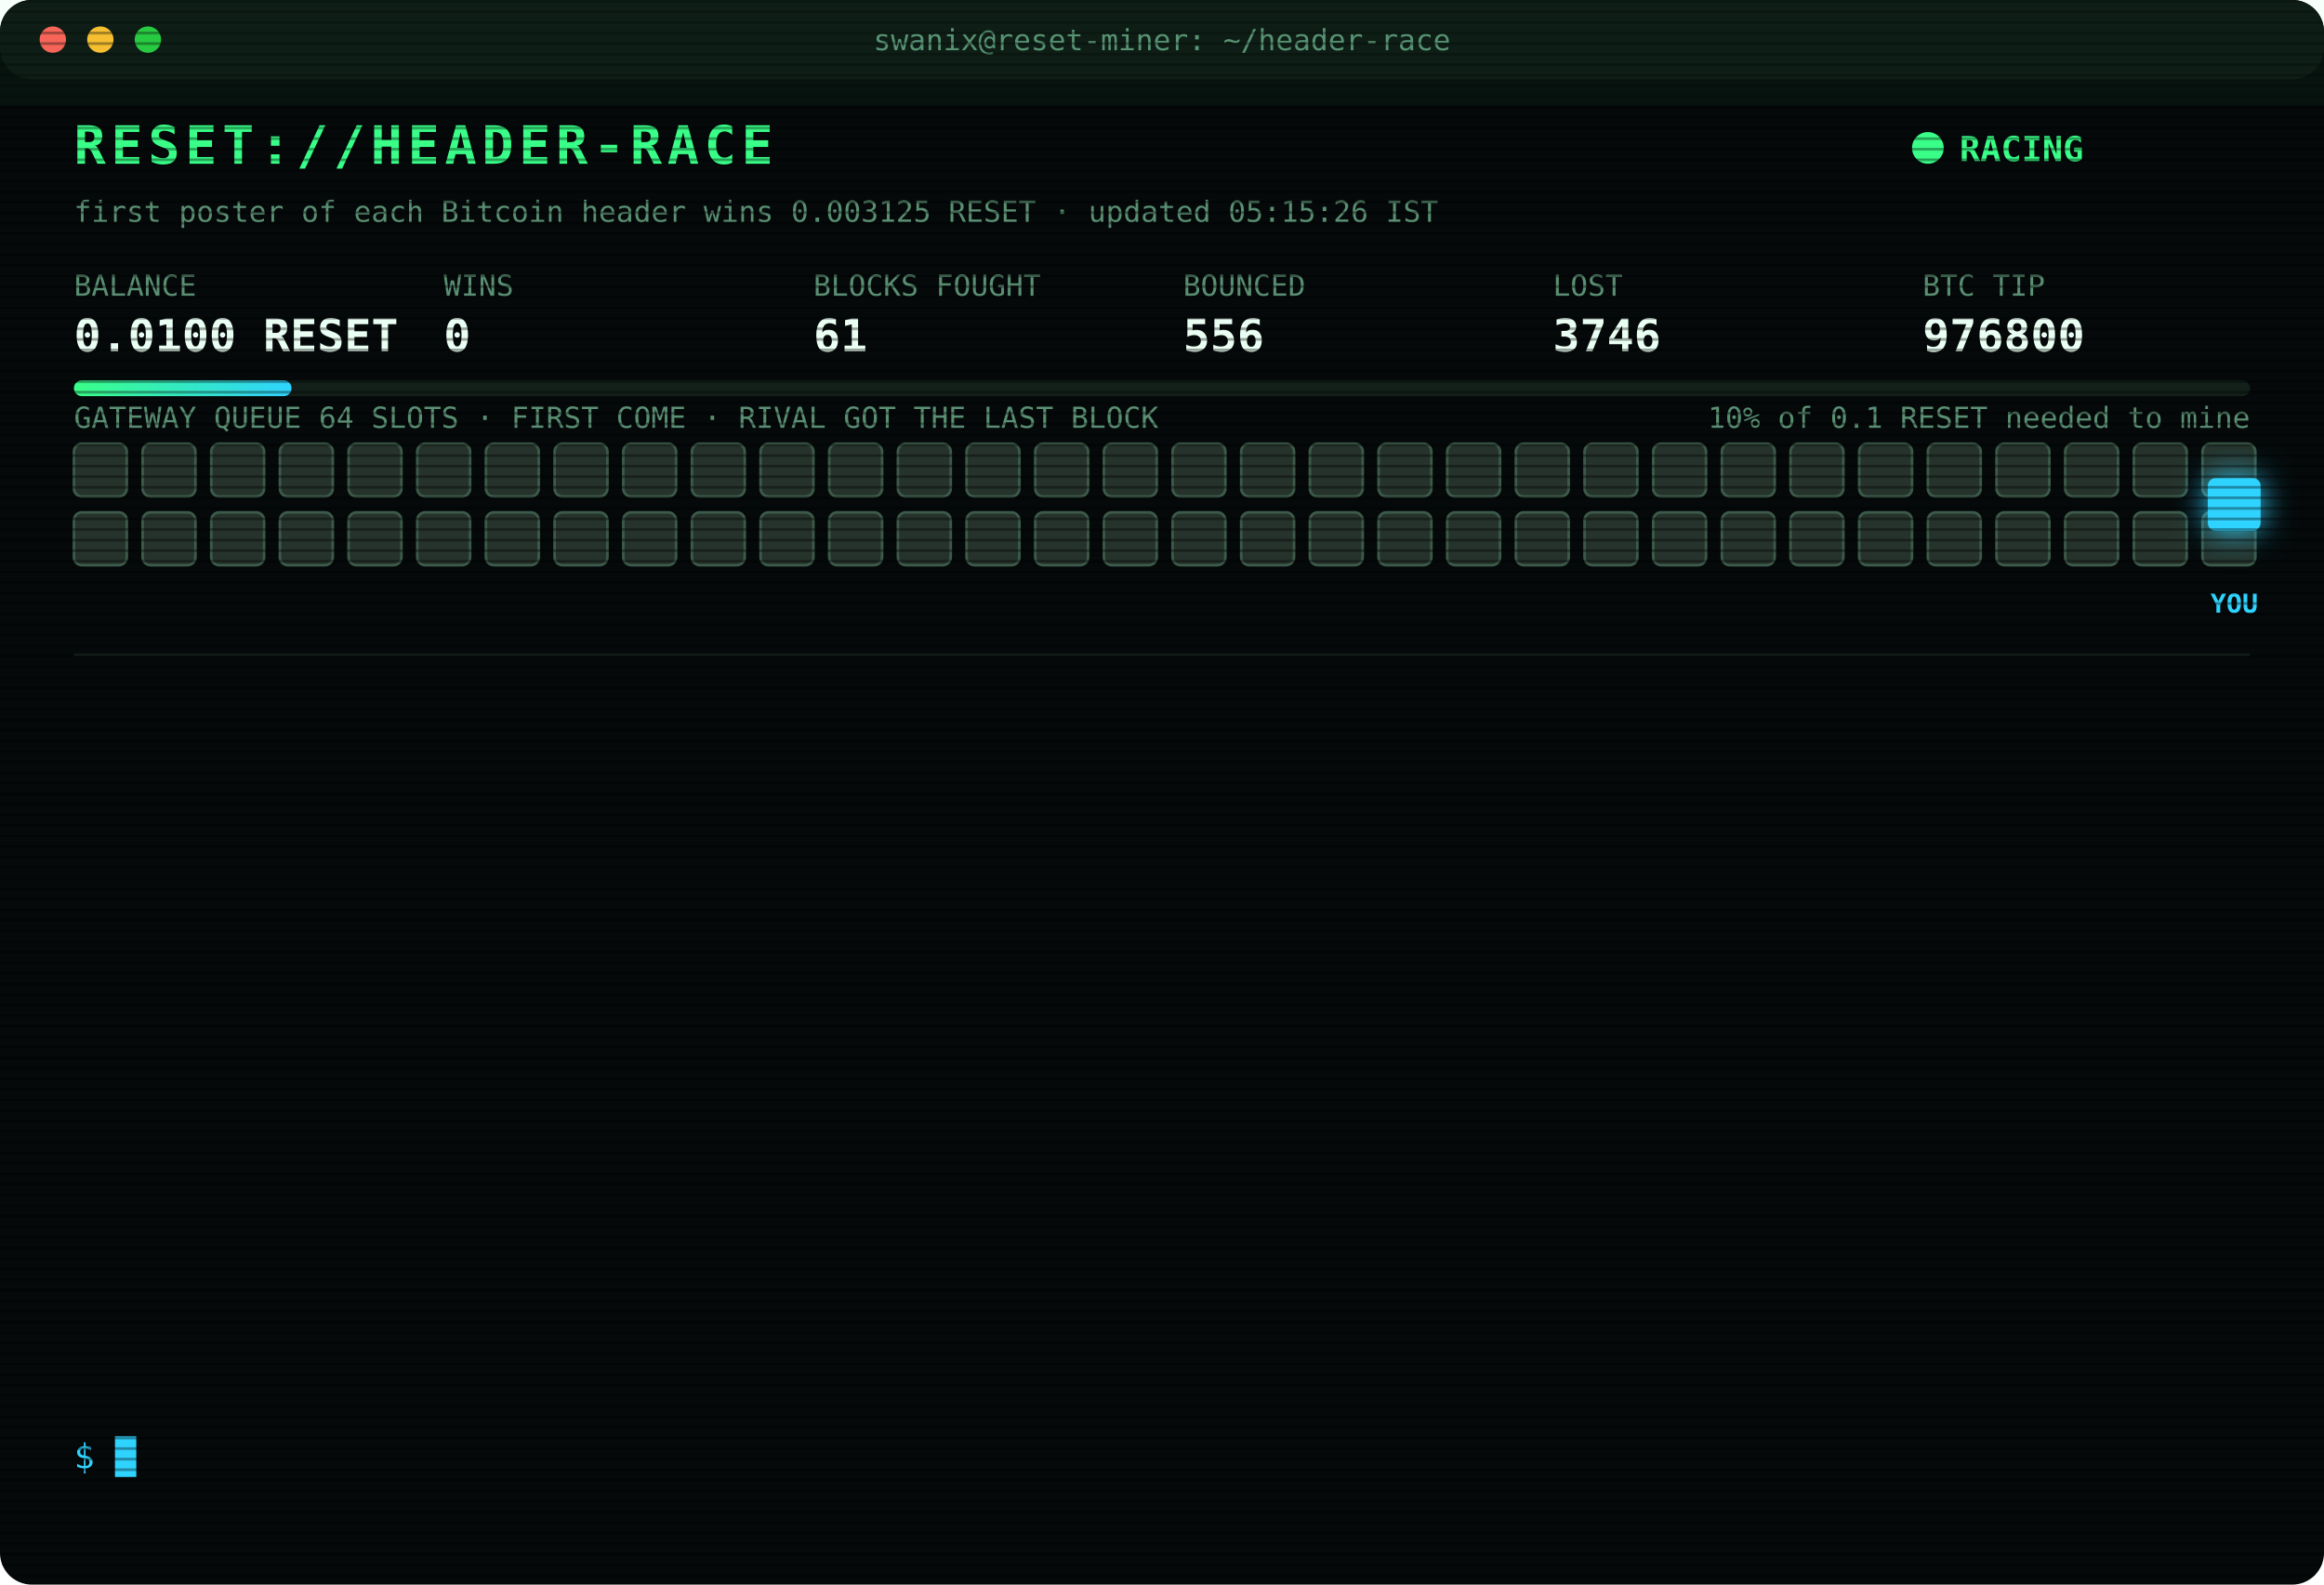
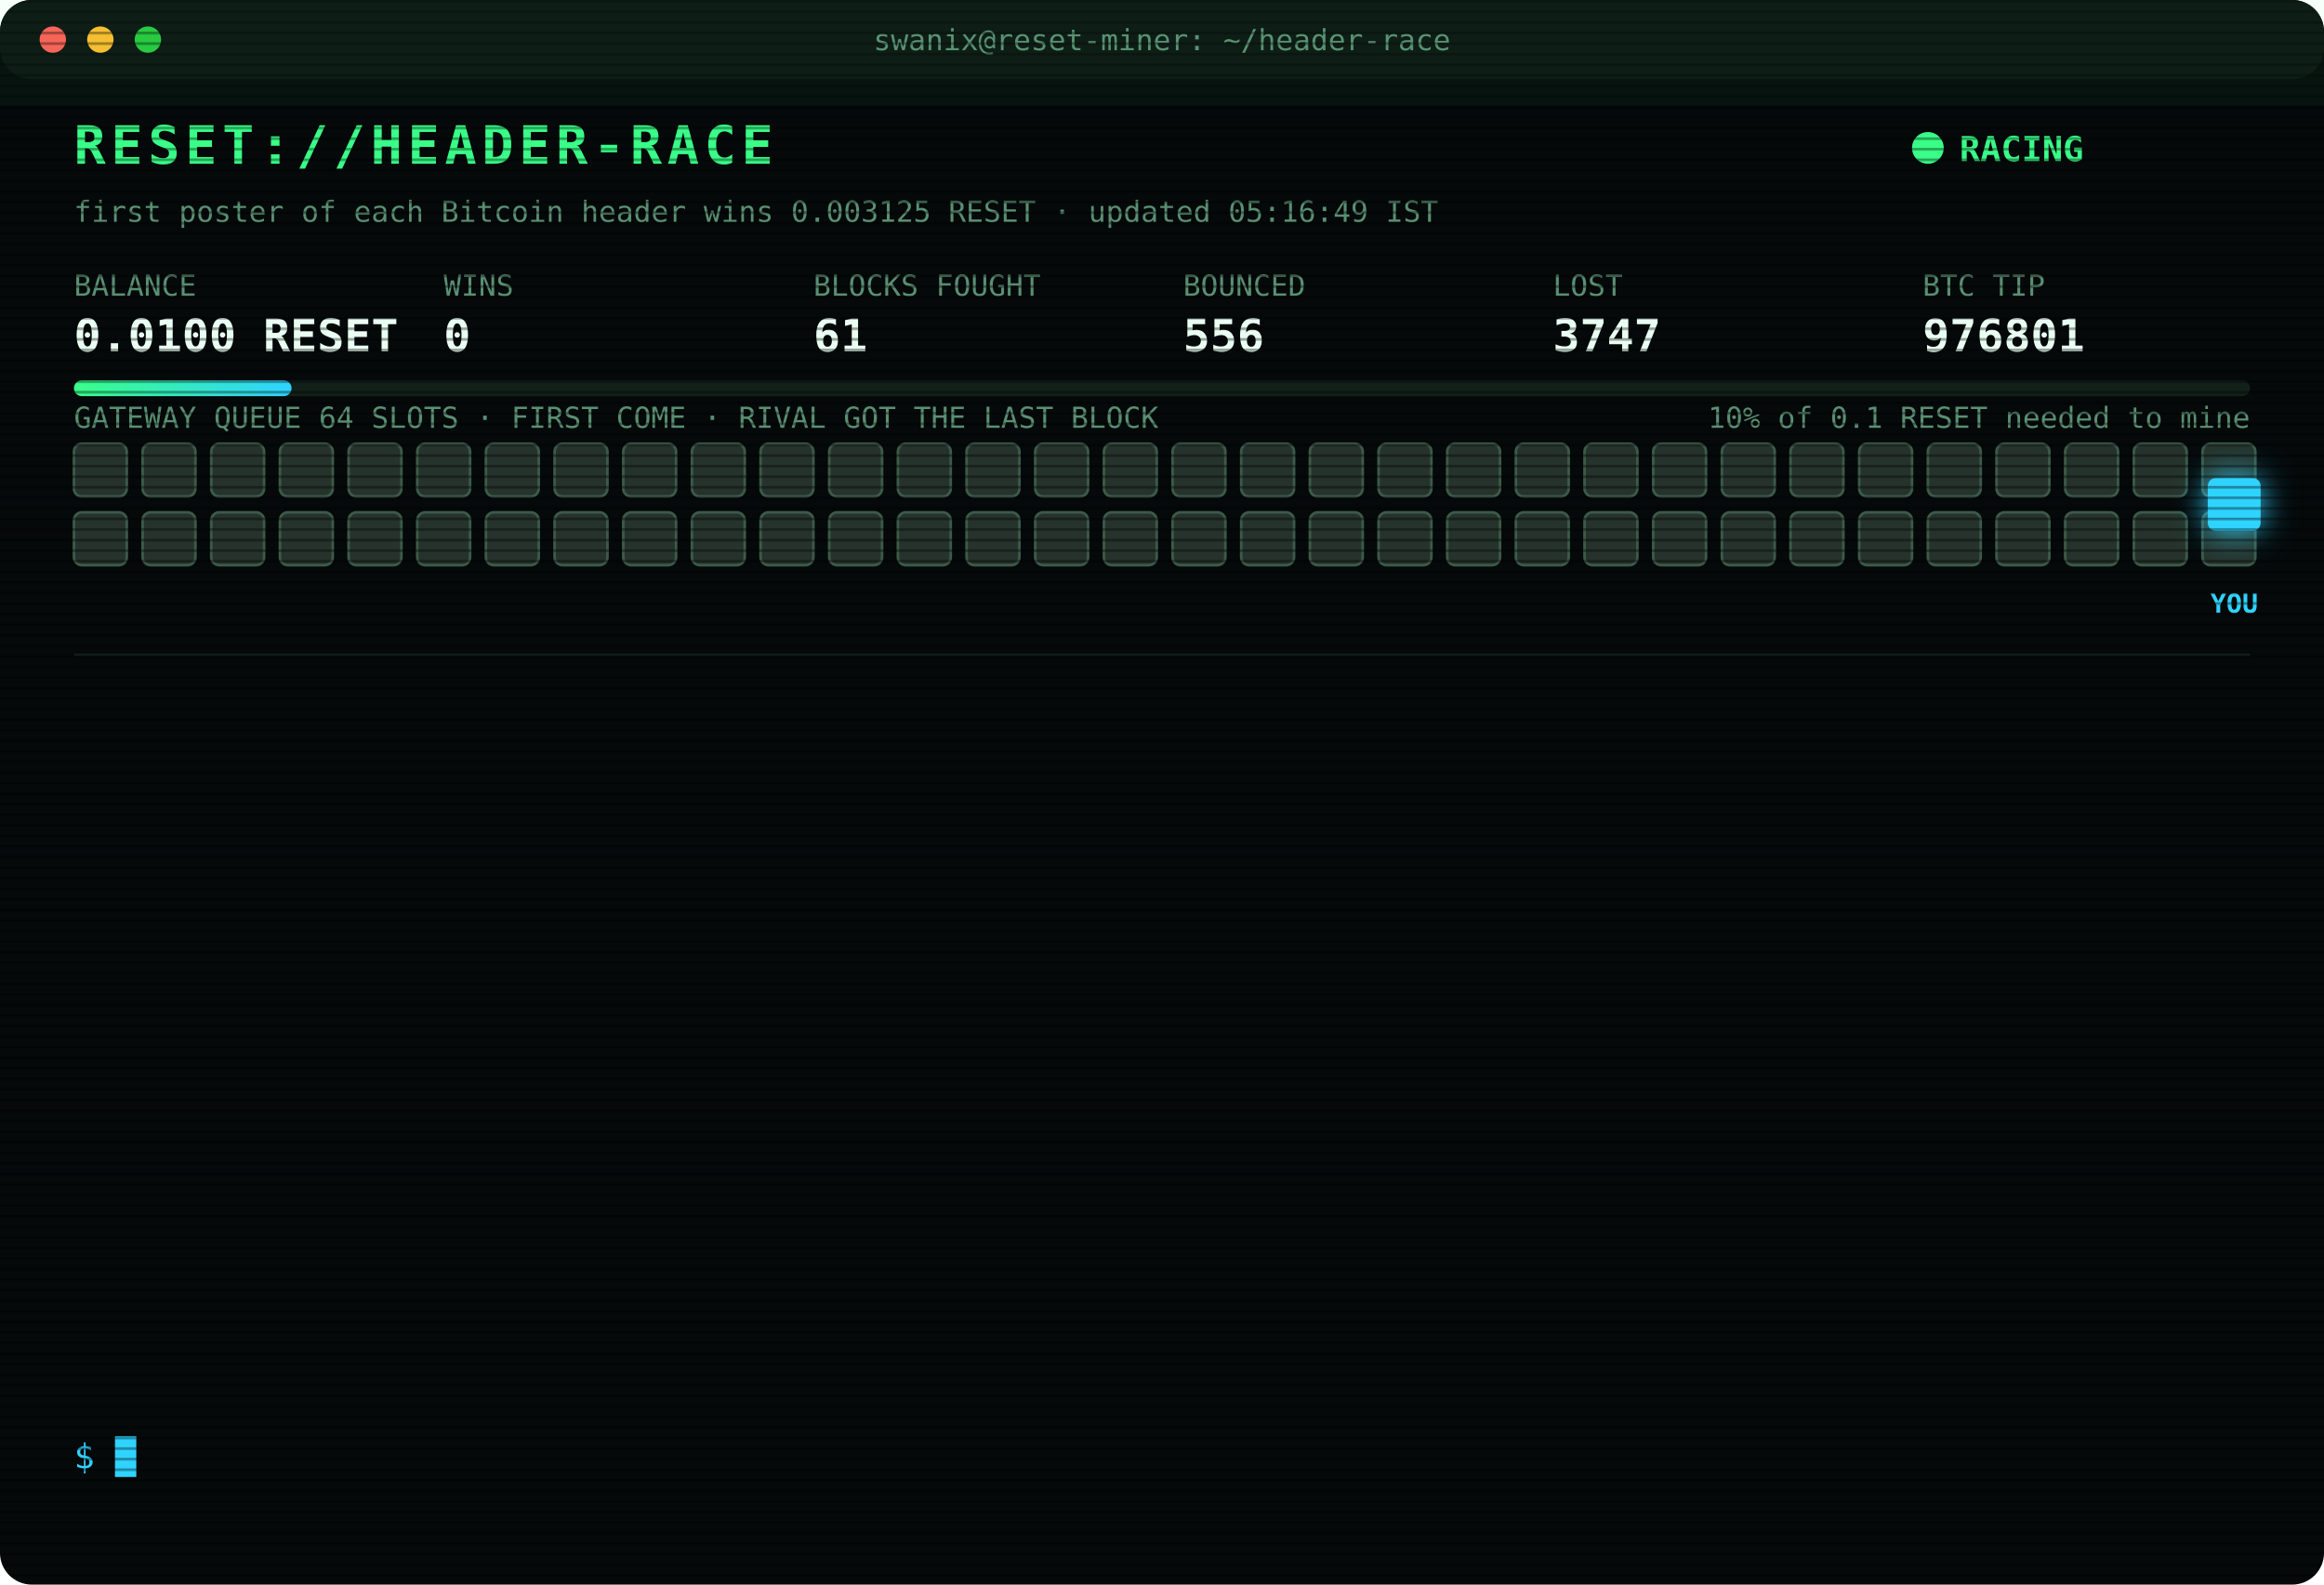
<svg xmlns="http://www.w3.org/2000/svg" width="880" height="600" viewBox="0 0 880 600" font-family="ui-monospace,SFMono-Regular,Menlo,Consolas,monospace">
  <style>
text{font-size:13px;fill:#7CFFB2}
.title{font-size:20px;font-weight:700;fill:#39FF88;letter-spacing:2px;animation:glitch 3s infinite steps(1)}
.sub{fill:#2fd3ff}.k{fill:#5a8f73;font-size:11px}.v{font-size:17px;font-weight:700;fill:#eafff3}
.ts{fill:#3f6b56}.boot{fill:#2fd3ff}.dim{fill:#5a8f73}.bad{fill:#ff4d6d}.warn{fill:#ffd23f}.mag{fill:#ff5cf0}.win{fill:#39FF88;font-weight:700}
.tag{font-size:10px;fill:#2fd3ff;font-weight:700}
.rival{fill:#26332c;stroke:#3c5a49;animation:jam 1.2s infinite alternate}
.idle{fill:#141c18;stroke:#22302a;animation:breathe 4s infinite}
.me{fill:#2fd3ff;filter:drop-shadow(0 0 6px #2fd3ff)}
.hover{animation:nudge 1.1s infinite ease-in-out}.bounce{animation:kick 1.4s infinite}
.ln{opacity:0;animation:in .4s forwards}
.cur{animation:blink 1s infinite steps(1)}
.scan{animation:scan 6s infinite linear}
.led{animation:blink 1.4s infinite}
@keyframes in{from{opacity:0;transform:translateX(-6px)}to{opacity:1;transform:none}}
@keyframes blink{50%{opacity:0}}
@keyframes jam{to{fill:#33463b}}
@keyframes breathe{50%{opacity:.4}}
@keyframes nudge{50%{transform:translateX(-10px)}}
@keyframes kick{0%,100%{transform:none}30%{transform:translateX(-14px)}55%{transform:translateX(10px) translateY(-6px)}}
@keyframes glitch{0%,92%{transform:none}93%{transform:translateX(2px);fill:#ff4d6d}95%{transform:translateX(-2px);fill:#2fd3ff}97%{transform:none}}
@keyframes scan{from{transform:translateY(-40px)}to{transform:translateY(600px)}}
</style>
  <defs>
    <pattern id="sl" width="4" height="4" patternUnits="userSpaceOnUse">
      <rect width="4" height="1" fill="#000" opacity=".35" />
    </pattern>
    <linearGradient id="bar">
      <stop offset="0" stop-color="#39FF88" />
      <stop offset="1" stop-color="#2fd3ff" />
    </linearGradient>
  </defs>
  <rect width="880" height="600" rx="12" fill="#05090a" />
  <rect width="880" height="30" rx="12" fill="#0d1512" />
  <circle cx="20" cy="15" r="5" fill="#ff5f57" />
  <circle cx="38" cy="15" r="5" fill="#febc2e" />
  <circle cx="56" cy="15" r="5" fill="#28c840" />
  <text x="440" y="19" text-anchor="middle" class="k">swanix@reset-miner: ~/header-race</text>
  <text x="28" y="62" class="title">RESET://HEADER-RACE</text>
  <circle class="led" cx="730" cy="56" r="6" fill="#39FF88" />
  <text x="742" y="61" class="win">RACING</text>
-   <text x="28" y="84" class="k">first poster of each Bitcoin header wins 0.003125 RESET · updated 05:15:26 IST</text>
+   <text x="28" y="84" class="k">first poster of each Bitcoin header wins 0.003125 RESET · updated 05:16:49 IST</text>
  <text x="28" y="112" class="k">BALANCE</text>
  <text x="28" y="133" class="v">0.0100 RESET</text>
  <text x="168" y="112" class="k">WINS</text>
  <text x="168" y="133" class="v">0</text>
  <text x="308" y="112" class="k">BLOCKS FOUGHT</text>
  <text x="308" y="133" class="v">61</text>
  <text x="448" y="112" class="k">BOUNCED</text>
  <text x="448" y="133" class="v">556</text>
  <text x="588" y="112" class="k">LOST</text>
-   <text x="588" y="133" class="v">3746</text>
+   <text x="588" y="133" class="v">3747</text>
  <text x="728" y="112" class="k">BTC TIP</text>
-   <text x="728" y="133" class="v">976800</text>
+   <text x="728" y="133" class="v">976801</text>
  <rect x="28" y="144" width="824" height="6" rx="3" fill="#13201a" />
  <rect x="28" y="144" width="82.4" height="6" rx="3" fill="url(#bar)" />
  <text x="852" y="162" text-anchor="end" class="k">10% of 0.1 RESET needed to mine</text>
  <text x="28" y="162" class="k">GATEWAY QUEUE 64 SLOTS · FIRST COME · RIVAL GOT THE LAST BLOCK</text>
  <rect class="rival" x="28" y="168" width="20" height="20" rx="3" style="animation-delay:0.00s" />
  <rect class="rival" x="54" y="168" width="20" height="20" rx="3" style="animation-delay:0.05s" />
  <rect class="rival" x="80" y="168" width="20" height="20" rx="3" style="animation-delay:0.10s" />
  <rect class="rival" x="106" y="168" width="20" height="20" rx="3" style="animation-delay:0.15s" />
  <rect class="rival" x="132" y="168" width="20" height="20" rx="3" style="animation-delay:0.20s" />
  <rect class="rival" x="158" y="168" width="20" height="20" rx="3" style="animation-delay:0.25s" />
  <rect class="rival" x="184" y="168" width="20" height="20" rx="3" style="animation-delay:0.30s" />
  <rect class="rival" x="210" y="168" width="20" height="20" rx="3" style="animation-delay:0.35s" />
  <rect class="rival" x="236" y="168" width="20" height="20" rx="3" style="animation-delay:0.40s" />
  <rect class="rival" x="262" y="168" width="20" height="20" rx="3" style="animation-delay:0.45s" />
  <rect class="rival" x="288" y="168" width="20" height="20" rx="3" style="animation-delay:0.50s" />
  <rect class="rival" x="314" y="168" width="20" height="20" rx="3" style="animation-delay:0.55s" />
  <rect class="rival" x="340" y="168" width="20" height="20" rx="3" style="animation-delay:0.60s" />
  <rect class="rival" x="366" y="168" width="20" height="20" rx="3" style="animation-delay:0.65s" />
  <rect class="rival" x="392" y="168" width="20" height="20" rx="3" style="animation-delay:0.70s" />
  <rect class="rival" x="418" y="168" width="20" height="20" rx="3" style="animation-delay:0.75s" />
  <rect class="rival" x="444" y="168" width="20" height="20" rx="3" style="animation-delay:0.80s" />
  <rect class="rival" x="470" y="168" width="20" height="20" rx="3" style="animation-delay:0.85s" />
  <rect class="rival" x="496" y="168" width="20" height="20" rx="3" style="animation-delay:0.90s" />
  <rect class="rival" x="522" y="168" width="20" height="20" rx="3" style="animation-delay:0.95s" />
  <rect class="rival" x="548" y="168" width="20" height="20" rx="3" style="animation-delay:1.00s" />
  <rect class="rival" x="574" y="168" width="20" height="20" rx="3" style="animation-delay:1.05s" />
  <rect class="rival" x="600" y="168" width="20" height="20" rx="3" style="animation-delay:1.10s" />
  <rect class="rival" x="626" y="168" width="20" height="20" rx="3" style="animation-delay:1.15s" />
  <rect class="rival" x="652" y="168" width="20" height="20" rx="3" style="animation-delay:1.20s" />
  <rect class="rival" x="678" y="168" width="20" height="20" rx="3" style="animation-delay:1.25s" />
  <rect class="rival" x="704" y="168" width="20" height="20" rx="3" style="animation-delay:1.30s" />
  <rect class="rival" x="730" y="168" width="20" height="20" rx="3" style="animation-delay:1.35s" />
  <rect class="rival" x="756" y="168" width="20" height="20" rx="3" style="animation-delay:1.40s" />
  <rect class="rival" x="782" y="168" width="20" height="20" rx="3" style="animation-delay:1.45s" />
  <rect class="rival" x="808" y="168" width="20" height="20" rx="3" style="animation-delay:1.50s" />
  <rect class="rival" x="834" y="168" width="20" height="20" rx="3" style="animation-delay:1.55s" />
  <rect class="rival" x="28" y="194" width="20" height="20" rx="3" style="animation-delay:1.60s" />
  <rect class="rival" x="54" y="194" width="20" height="20" rx="3" style="animation-delay:1.65s" />
  <rect class="rival" x="80" y="194" width="20" height="20" rx="3" style="animation-delay:1.70s" />
  <rect class="rival" x="106" y="194" width="20" height="20" rx="3" style="animation-delay:1.75s" />
  <rect class="rival" x="132" y="194" width="20" height="20" rx="3" style="animation-delay:1.80s" />
  <rect class="rival" x="158" y="194" width="20" height="20" rx="3" style="animation-delay:1.85s" />
  <rect class="rival" x="184" y="194" width="20" height="20" rx="3" style="animation-delay:1.90s" />
  <rect class="rival" x="210" y="194" width="20" height="20" rx="3" style="animation-delay:1.95s" />
  <rect class="rival" x="236" y="194" width="20" height="20" rx="3" style="animation-delay:2.00s" />
  <rect class="rival" x="262" y="194" width="20" height="20" rx="3" style="animation-delay:2.05s" />
  <rect class="rival" x="288" y="194" width="20" height="20" rx="3" style="animation-delay:2.10s" />
  <rect class="rival" x="314" y="194" width="20" height="20" rx="3" style="animation-delay:2.15s" />
  <rect class="rival" x="340" y="194" width="20" height="20" rx="3" style="animation-delay:2.20s" />
  <rect class="rival" x="366" y="194" width="20" height="20" rx="3" style="animation-delay:2.25s" />
  <rect class="rival" x="392" y="194" width="20" height="20" rx="3" style="animation-delay:2.30s" />
  <rect class="rival" x="418" y="194" width="20" height="20" rx="3" style="animation-delay:2.35s" />
  <rect class="rival" x="444" y="194" width="20" height="20" rx="3" style="animation-delay:2.40s" />
  <rect class="rival" x="470" y="194" width="20" height="20" rx="3" style="animation-delay:2.45s" />
  <rect class="rival" x="496" y="194" width="20" height="20" rx="3" style="animation-delay:2.50s" />
  <rect class="rival" x="522" y="194" width="20" height="20" rx="3" style="animation-delay:2.55s" />
  <rect class="rival" x="548" y="194" width="20" height="20" rx="3" style="animation-delay:2.60s" />
  <rect class="rival" x="574" y="194" width="20" height="20" rx="3" style="animation-delay:2.65s" />
  <rect class="rival" x="600" y="194" width="20" height="20" rx="3" style="animation-delay:2.70s" />
  <rect class="rival" x="626" y="194" width="20" height="20" rx="3" style="animation-delay:2.75s" />
  <rect class="rival" x="652" y="194" width="20" height="20" rx="3" style="animation-delay:2.80s" />
  <rect class="rival" x="678" y="194" width="20" height="20" rx="3" style="animation-delay:2.85s" />
  <rect class="rival" x="704" y="194" width="20" height="20" rx="3" style="animation-delay:2.90s" />
  <rect class="rival" x="730" y="194" width="20" height="20" rx="3" style="animation-delay:2.95s" />
  <rect class="rival" x="756" y="194" width="20" height="20" rx="3" style="animation-delay:3.00s" />
  <rect class="rival" x="782" y="194" width="20" height="20" rx="3" style="animation-delay:3.05s" />
  <rect class="rival" x="808" y="194" width="20" height="20" rx="3" style="animation-delay:3.10s" />
  <rect class="rival" x="834" y="194" width="20" height="20" rx="3" style="animation-delay:3.15s" />
  <g class="hover">
    <rect class="me" x="836" y="181" width="20" height="20" rx="3" />
    <text class="tag" x="846" y="232" text-anchor="middle">YOU</text>
  </g>
  <line x1="28" x2="852" y1="248" y2="248" stroke="#13201a" />
  <g class="ln" style="animation-delay:0.40s">
-     <text x="28" y="270" class="ts">04:06:29</text>
-     <text x="104" y="270" class="bad">[LOST] #976790 taken by a rival miner</text>
+     <text x="28" y="270" class="ts">04:09:22</text>
+     <text x="104" y="270" class="bad">[LOST] #976791 taken by a rival miner</text>
  </g>
  <g class="ln" style="animation-delay:0.65s">
-     <text x="28" y="292" class="ts">04:09:22</text>
-     <text x="104" y="292" class="bad">[LOST] #976791 taken by a rival miner</text>
+     <text x="28" y="292" class="ts">04:09:30</text>
+     <text x="104" y="292" class="bad">[LOST] #976792 taken by a rival miner</text>
  </g>
  <g class="ln" style="animation-delay:0.90s">
-     <text x="28" y="314" class="ts">04:09:30</text>
-     <text x="104" y="314" class="bad">[LOST] #976792 taken by a rival miner</text>
+     <text x="28" y="314" class="ts">04:10:31</text>
+     <text x="104" y="314" class="dim">[STINT END] calls 780 · wins 0</text>
  </g>
  <g class="ln" style="animation-delay:1.15s">
-     <text x="28" y="336" class="ts">04:10:31</text>
-     <text x="104" y="336" class="dim">[STINT END] calls 780 · wins 0</text>
+     <text x="28" y="336" class="ts">04:15:28</text>
+     <text x="104" y="336" class="boot">[BOOT] racer v3 online · 3 feeds · stint 340m</text>
  </g>
  <g class="ln" style="animation-delay:1.40s">
-     <text x="28" y="358" class="ts">04:15:28</text>
-     <text x="104" y="358" class="boot">[BOOT] racer v3 online · 3 feeds · stint 340m</text>
+     <text x="28" y="358" class="ts">04:20:02</text>
+     <text x="104" y="358" class="bad">[LOST] #976793 taken by a rival miner</text>
  </g>
  <g class="ln" style="animation-delay:1.65s">
-     <text x="28" y="380" class="ts">04:20:02</text>
-     <text x="104" y="380" class="bad">[LOST] #976793 taken by a rival miner</text>
+     <text x="28" y="380" class="ts">04:41:07</text>
+     <text x="104" y="380" class="bad">[LOST] #976794 taken by a rival miner</text>
  </g>
  <g class="ln" style="animation-delay:1.90s">
-     <text x="28" y="402" class="ts">04:41:07</text>
-     <text x="104" y="402" class="bad">[LOST] #976794 taken by a rival miner</text>
+     <text x="28" y="402" class="ts">04:52:36</text>
+     <text x="104" y="402" class="bad">[LOST] #976795 taken by a rival miner</text>
  </g>
  <g class="ln" style="animation-delay:2.15s">
-     <text x="28" y="424" class="ts">04:52:36</text>
-     <text x="104" y="424" class="bad">[LOST] #976795 taken by a rival miner</text>
+     <text x="28" y="424" class="ts">04:57:55</text>
+     <text x="104" y="424" class="bad">[LOST] #976796 taken by a rival miner</text>
  </g>
  <g class="ln" style="animation-delay:2.40s">
-     <text x="28" y="446" class="ts">04:57:55</text>
-     <text x="104" y="446" class="bad">[LOST] #976796 taken by a rival miner</text>
+     <text x="28" y="446" class="ts">05:06:05</text>
+     <text x="104" y="446" class="bad">[LOST] #976797 taken by a rival miner</text>
  </g>
  <g class="ln" style="animation-delay:2.65s">
-     <text x="28" y="468" class="ts">05:06:05</text>
-     <text x="104" y="468" class="bad">[LOST] #976797 taken by a rival miner</text>
+     <text x="28" y="468" class="ts">05:08:20</text>
+     <text x="104" y="468" class="bad">[LOST] #976798 taken by a rival miner</text>
  </g>
  <g class="ln" style="animation-delay:2.90s">
-     <text x="28" y="490" class="ts">05:08:20</text>
-     <text x="104" y="490" class="bad">[LOST] #976798 taken by a rival miner</text>
+     <text x="28" y="490" class="ts">05:10:35</text>
+     <text x="104" y="490" class="bad">[LOST] #976799 taken by a rival miner</text>
  </g>
  <g class="ln" style="animation-delay:3.15s">
-     <text x="28" y="512" class="ts">05:10:35</text>
-     <text x="104" y="512" class="bad">[LOST] #976799 taken by a rival miner</text>
+     <text x="28" y="512" class="ts">05:12:24</text>
+     <text x="104" y="512" class="bad">[LOST] #976800 taken by a rival miner</text>
  </g>
  <g class="ln" style="animation-delay:3.40s">
-     <text x="28" y="534" class="ts">05:12:24</text>
-     <text x="104" y="534" class="bad">[LOST] #976800 taken by a rival miner</text>
+     <text x="28" y="534" class="ts">05:16:49</text>
+     <text x="104" y="534" class="bad">[LOST] #976801 taken by a rival miner</text>
  </g>
  <text x="28" y="556" class="sub">$ <tspan class="cur">█</tspan>
  </text>
  <rect width="880" height="600" rx="12" fill="url(#sl)" pointer-events="none" />
  <rect class="scan" width="880" height="40" fill="#39FF88" opacity=".04" />
</svg>
